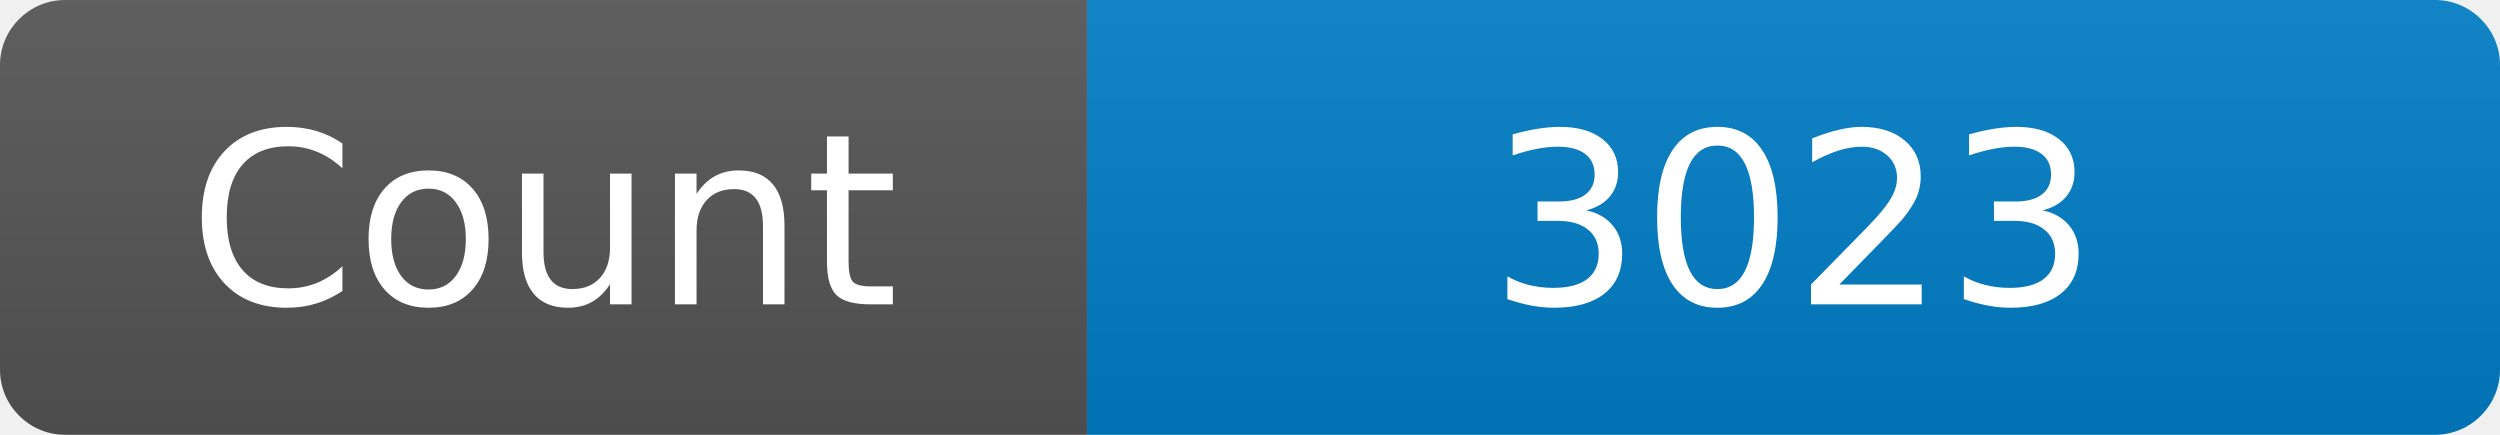
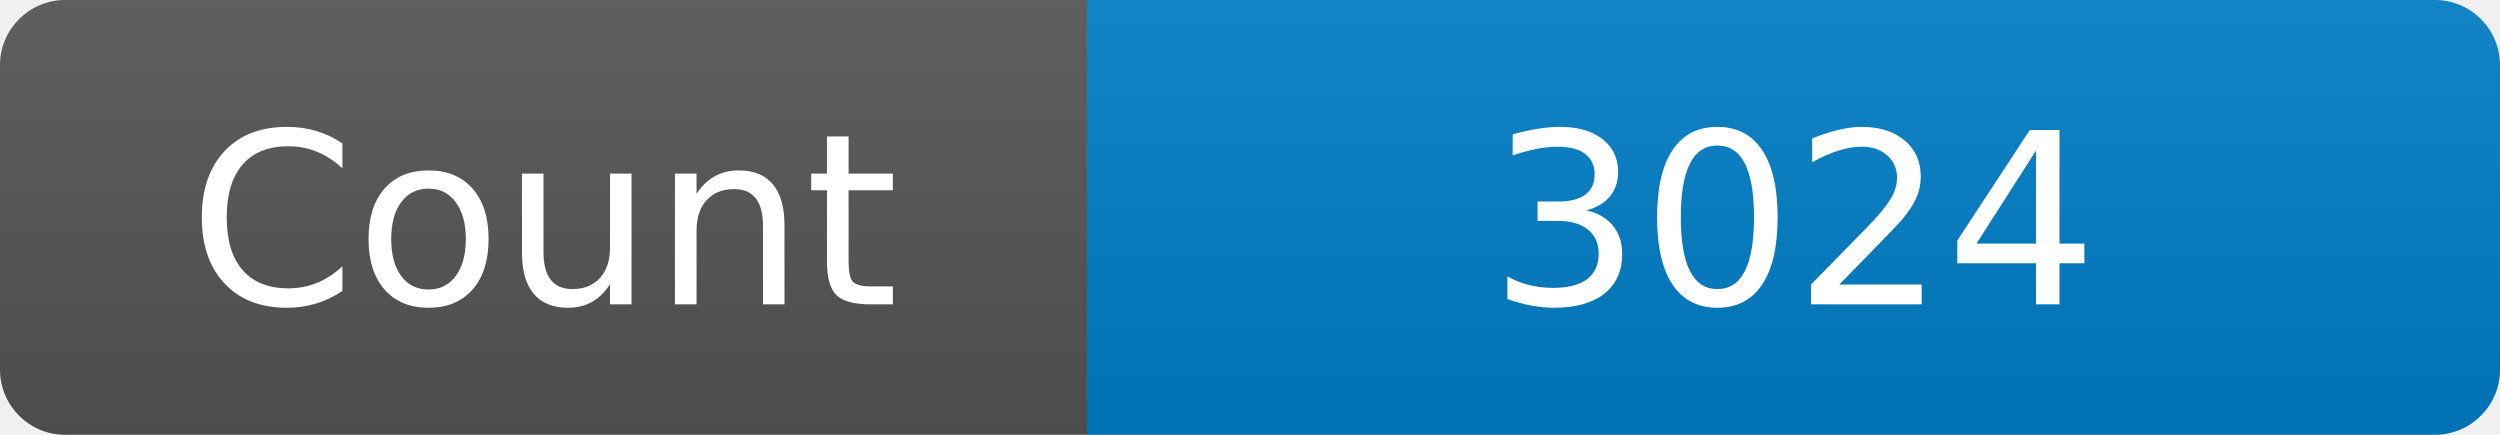
<svg xmlns="http://www.w3.org/2000/svg" width="115" height="20" role="img" aria-label="Maintained?: yes">
  <linearGradient id="s" x2="0" y2="100%">
    <stop offset="0" stop-color="#bbb" stop-opacity=".1" />
    <stop offset="1" stop-opacity=".1" />
  </linearGradient>
  <clipPath id="r">
    <rect width="115" height="20" rx="3" fill="#fff" />
  </clipPath>
  <g clip-path="url(#r)">
    <rect width="50" height="20" fill="#555" />
    <rect x="50" width="160" height="20" fill="#007ec6" />
    <rect width="115" height="20" fill="url(#s)" />
  </g>
  <g fill="#fff" text-anchor="middle" font-family="Verdana,Geneva,DejaVu Sans,sans-serif" font-size="110">
    <text x="250" y="140" transform="scale(.1)" fill="#fff">Count</text>
-     <text x="825" y="140" transform="scale(.1)" fill="#fff">3023</text>
+     <text x="825" y="140" transform="scale(.1)" fill="#fff">3024</text>
  </g>
</svg>
